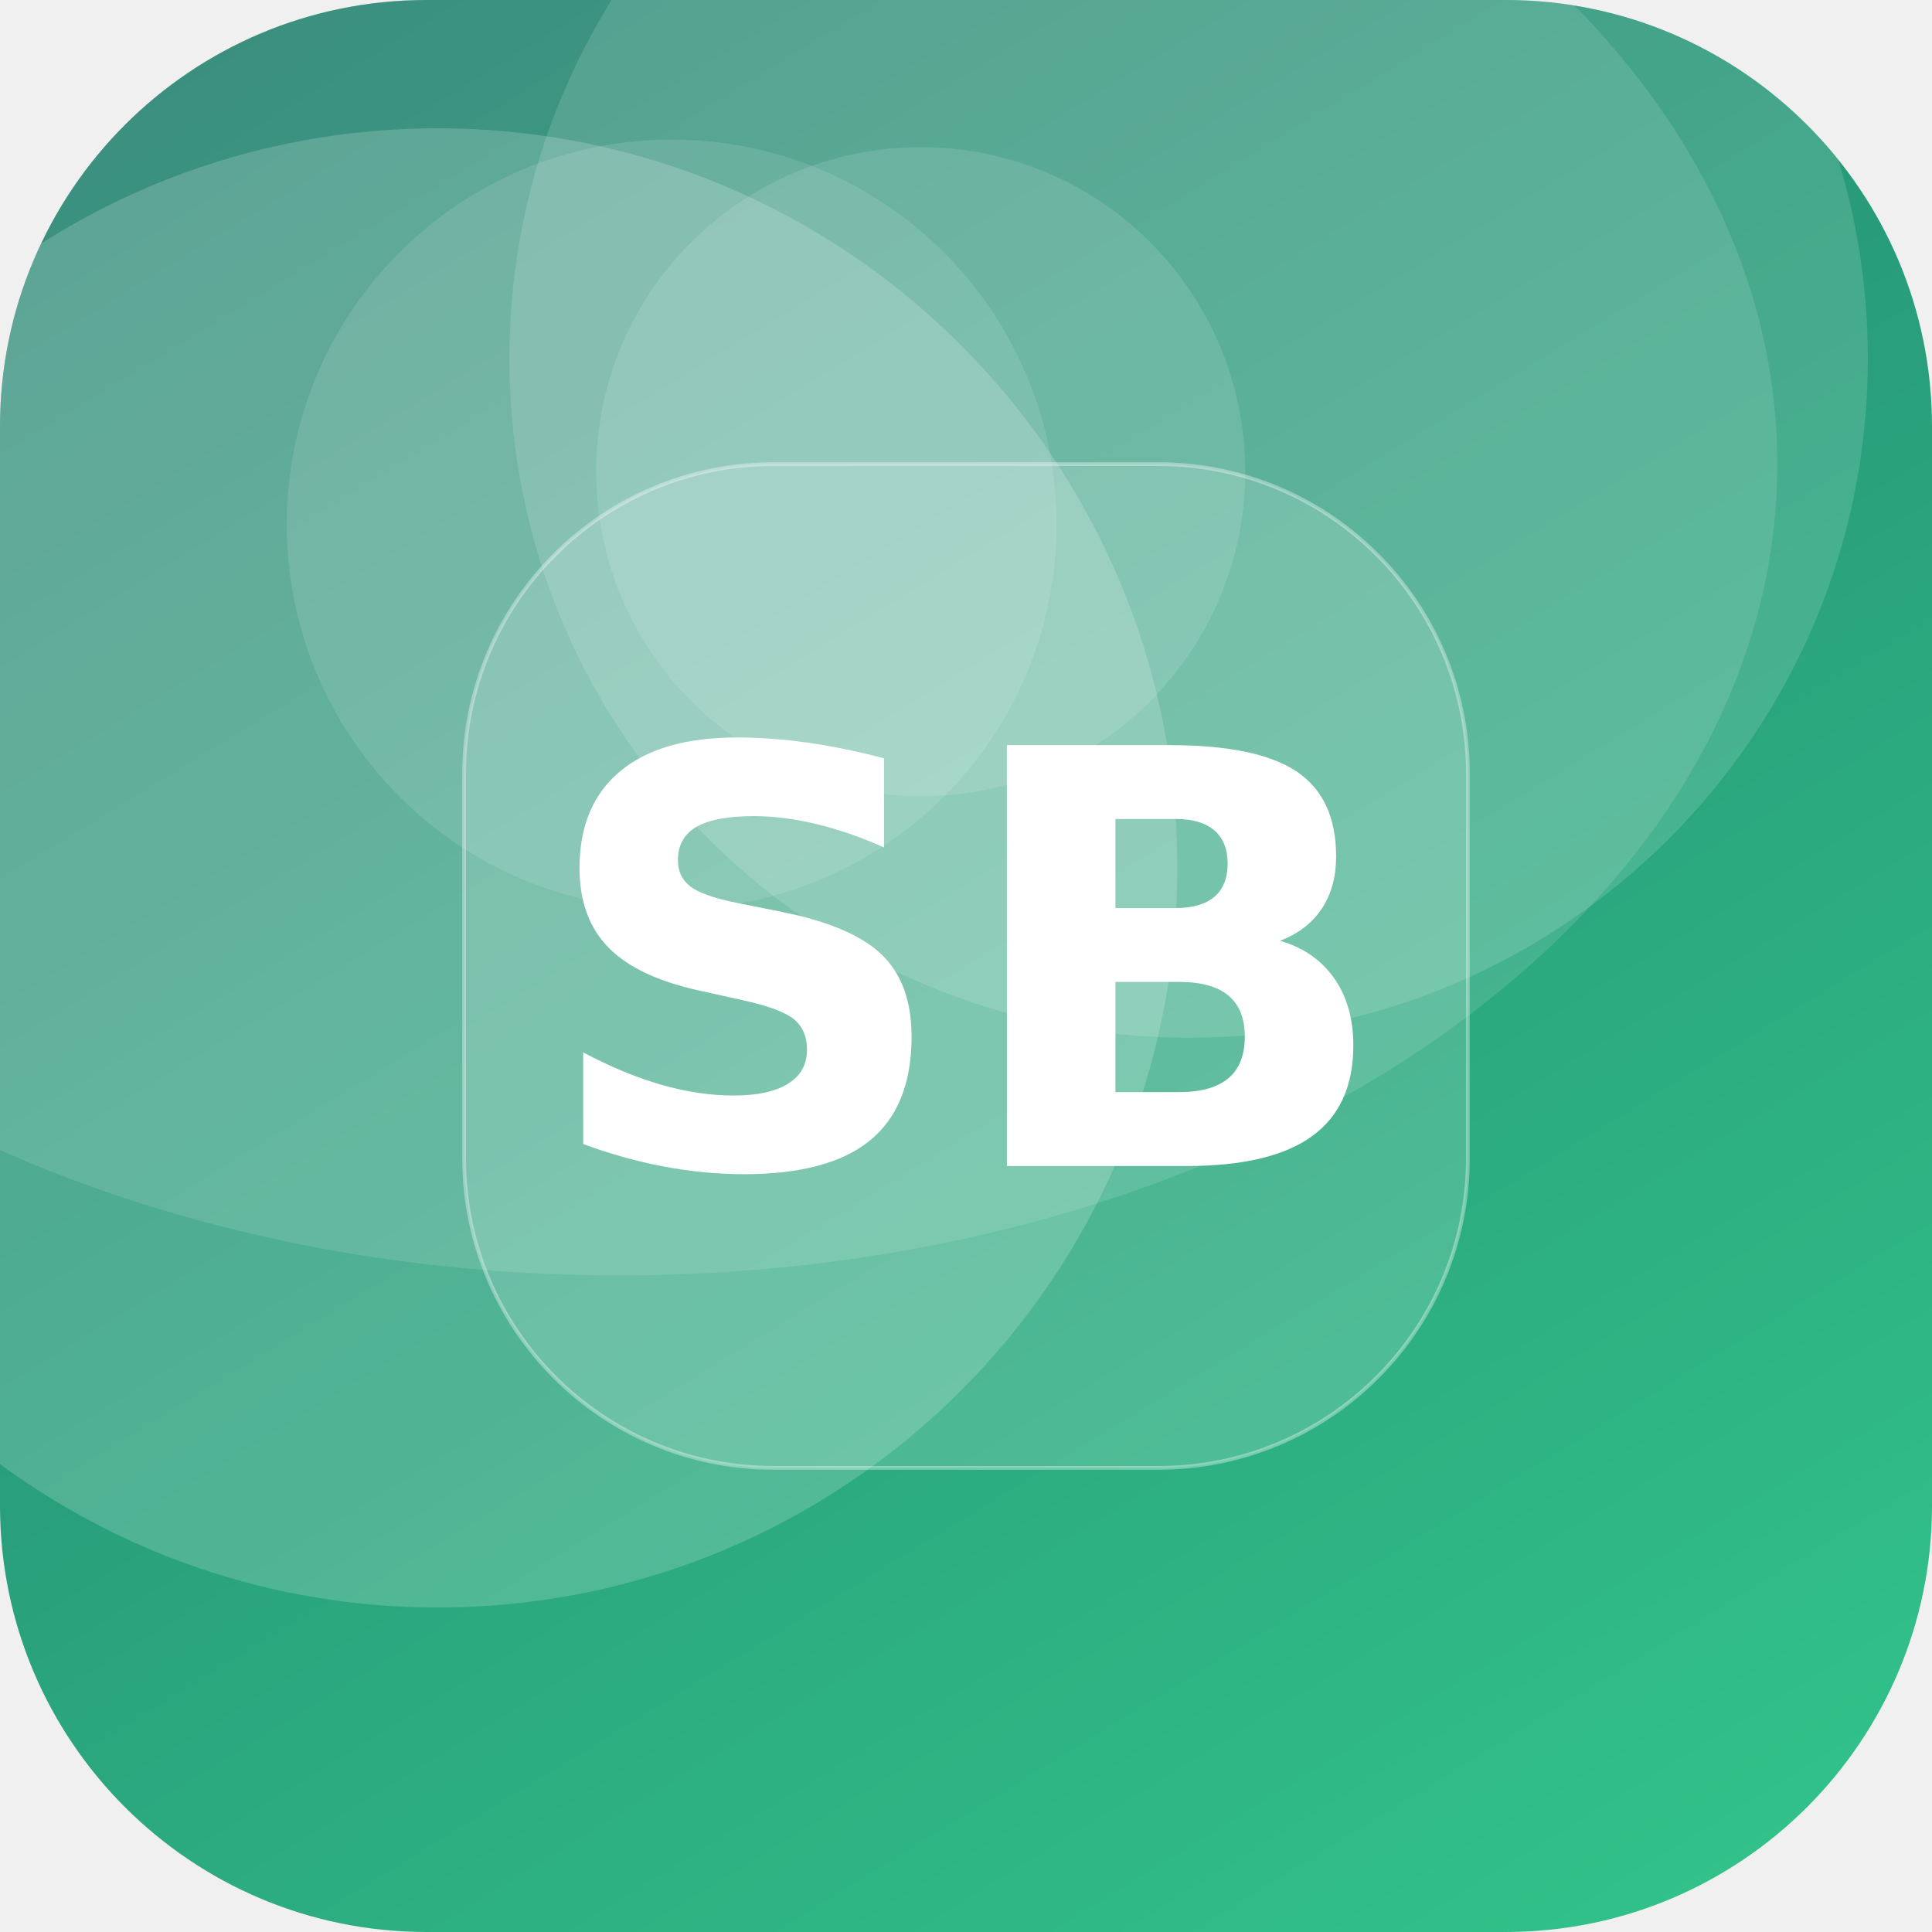
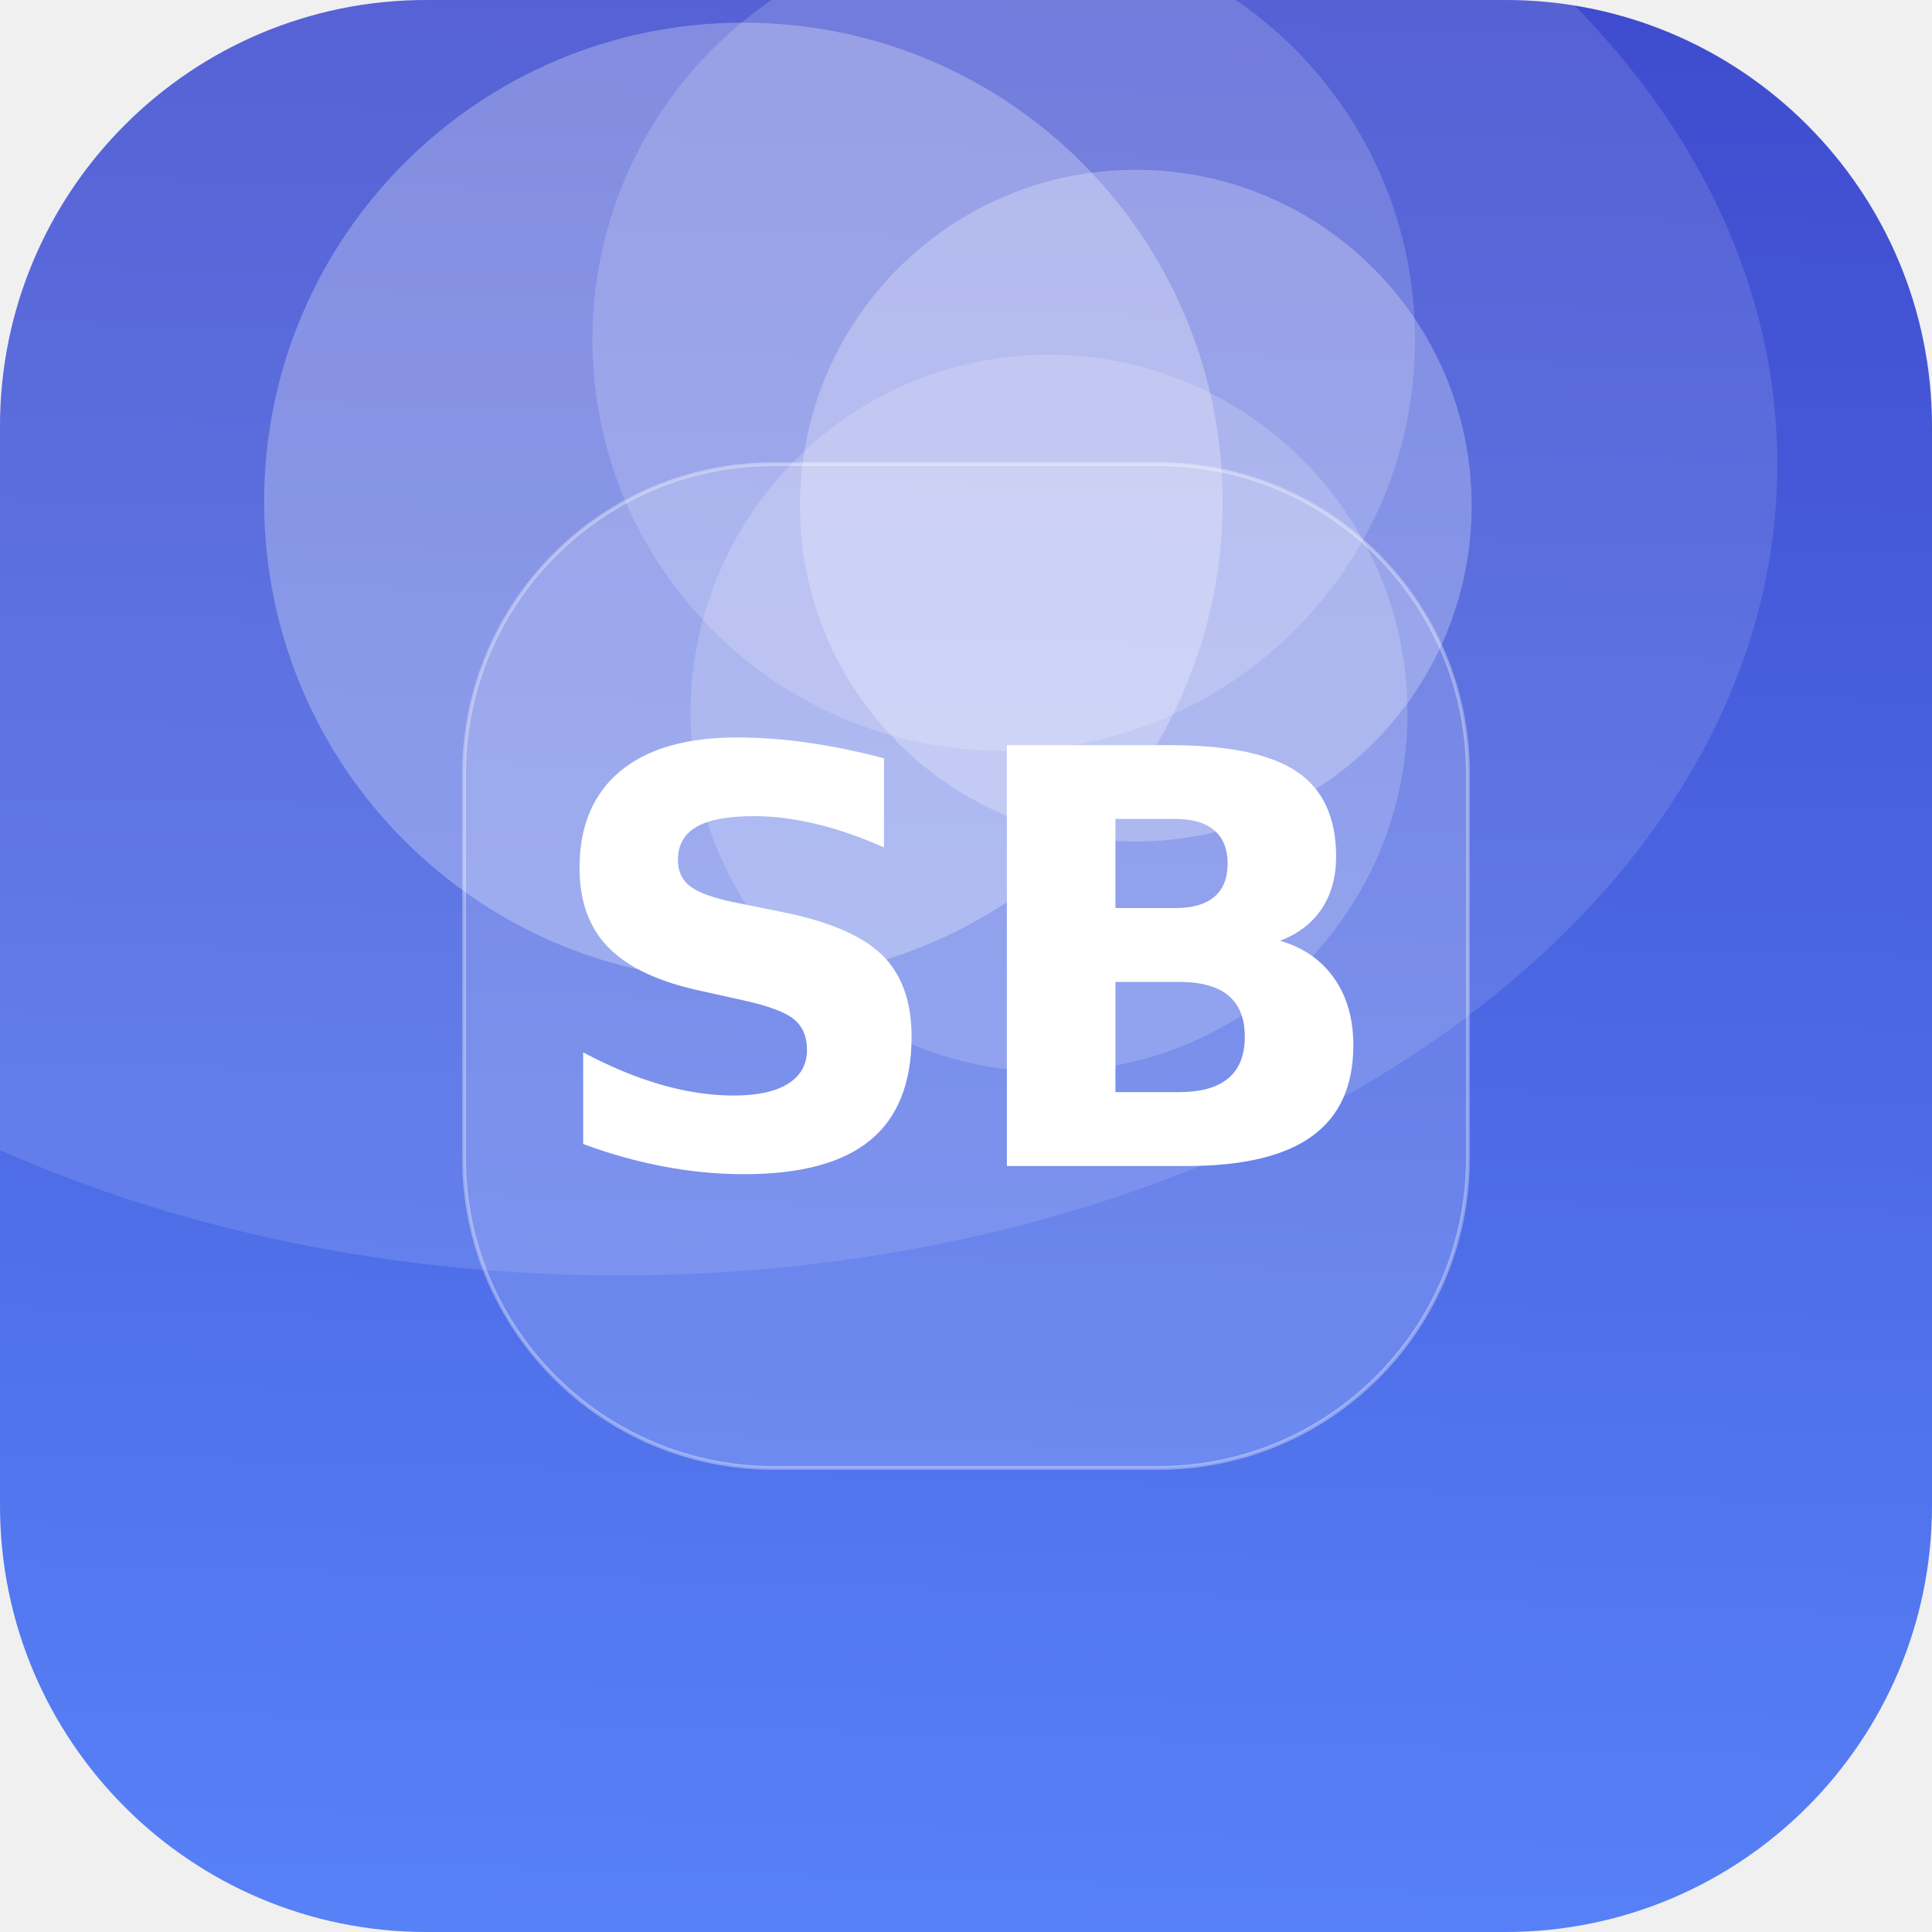
<svg xmlns="http://www.w3.org/2000/svg" width="512" height="512" viewBox="0 0 512 512">
  <defs>
-     <linearGradient id="g" x1="0" y1="0" x2="1" y2="1" gradientTransform="rotate(194 0.5 0.5)">
-       <stop offset="0" stop-color="#33C78C" />
-       <stop offset="1" stop-color="#1F7A6B" />
+     <linearGradient id="g" x1="0" y1="0" x2="1" y2="1" gradientTransform="rotate(226 0.5 0.5)">
+       <stop offset="0" stop-color="#5C8CFF" />
+       <stop offset="1" stop-color="#3A41C6" />
    </linearGradient>
    <clipPath id="c">
      <rect width="512" height="512" rx="113" />
    </clipPath>
  </defs>
  <g clip-path="url(#c)">
    <rect width="512" height="512" fill="url(#g)" />
-     <circle cx="116" cy="230" r="196" fill="#FFFFFF" fill-opacity="0.18" />
-     <circle cx="244" cy="125" r="86" fill="#FFFFFF" fill-opacity="0.12" />
-     <circle cx="178" cy="139" r="102" fill="#FFFFFF" fill-opacity="0.11" />
-     <circle cx="315" cy="95" r="180" fill="#FFFFFF" fill-opacity="0.14" />
+     <circle cx="278" cy="189" r="95" fill="#FFFFFF" fill-opacity="0.18" />
+     <circle cx="301" cy="134" r="89" fill="#FFFFFF" fill-opacity="0.26" />
+     <circle cx="197" cy="133" r="127" fill="#FFFFFF" fill-opacity="0.27" />
+     <circle cx="266" cy="90" r="109" fill="#FFFFFF" fill-opacity="0.17" />
    <ellipse cx="164" cy="123" rx="307" ry="215" fill="#FFFFFF" fill-opacity="0.12" />
    <rect x="123" y="123" width="266" height="266" rx="82" fill="#FFFFFF" fill-opacity="0.16" stroke="#FFFFFF" stroke-opacity="0.35" />
    <text x="50%" y="50%" dy="53" text-anchor="middle" font-family="DejaVu Sans, Helvetica, Arial, sans-serif" font-weight="bold" font-size="153" fill="#FFFFFF">SB</text>
  </g>
</svg>
